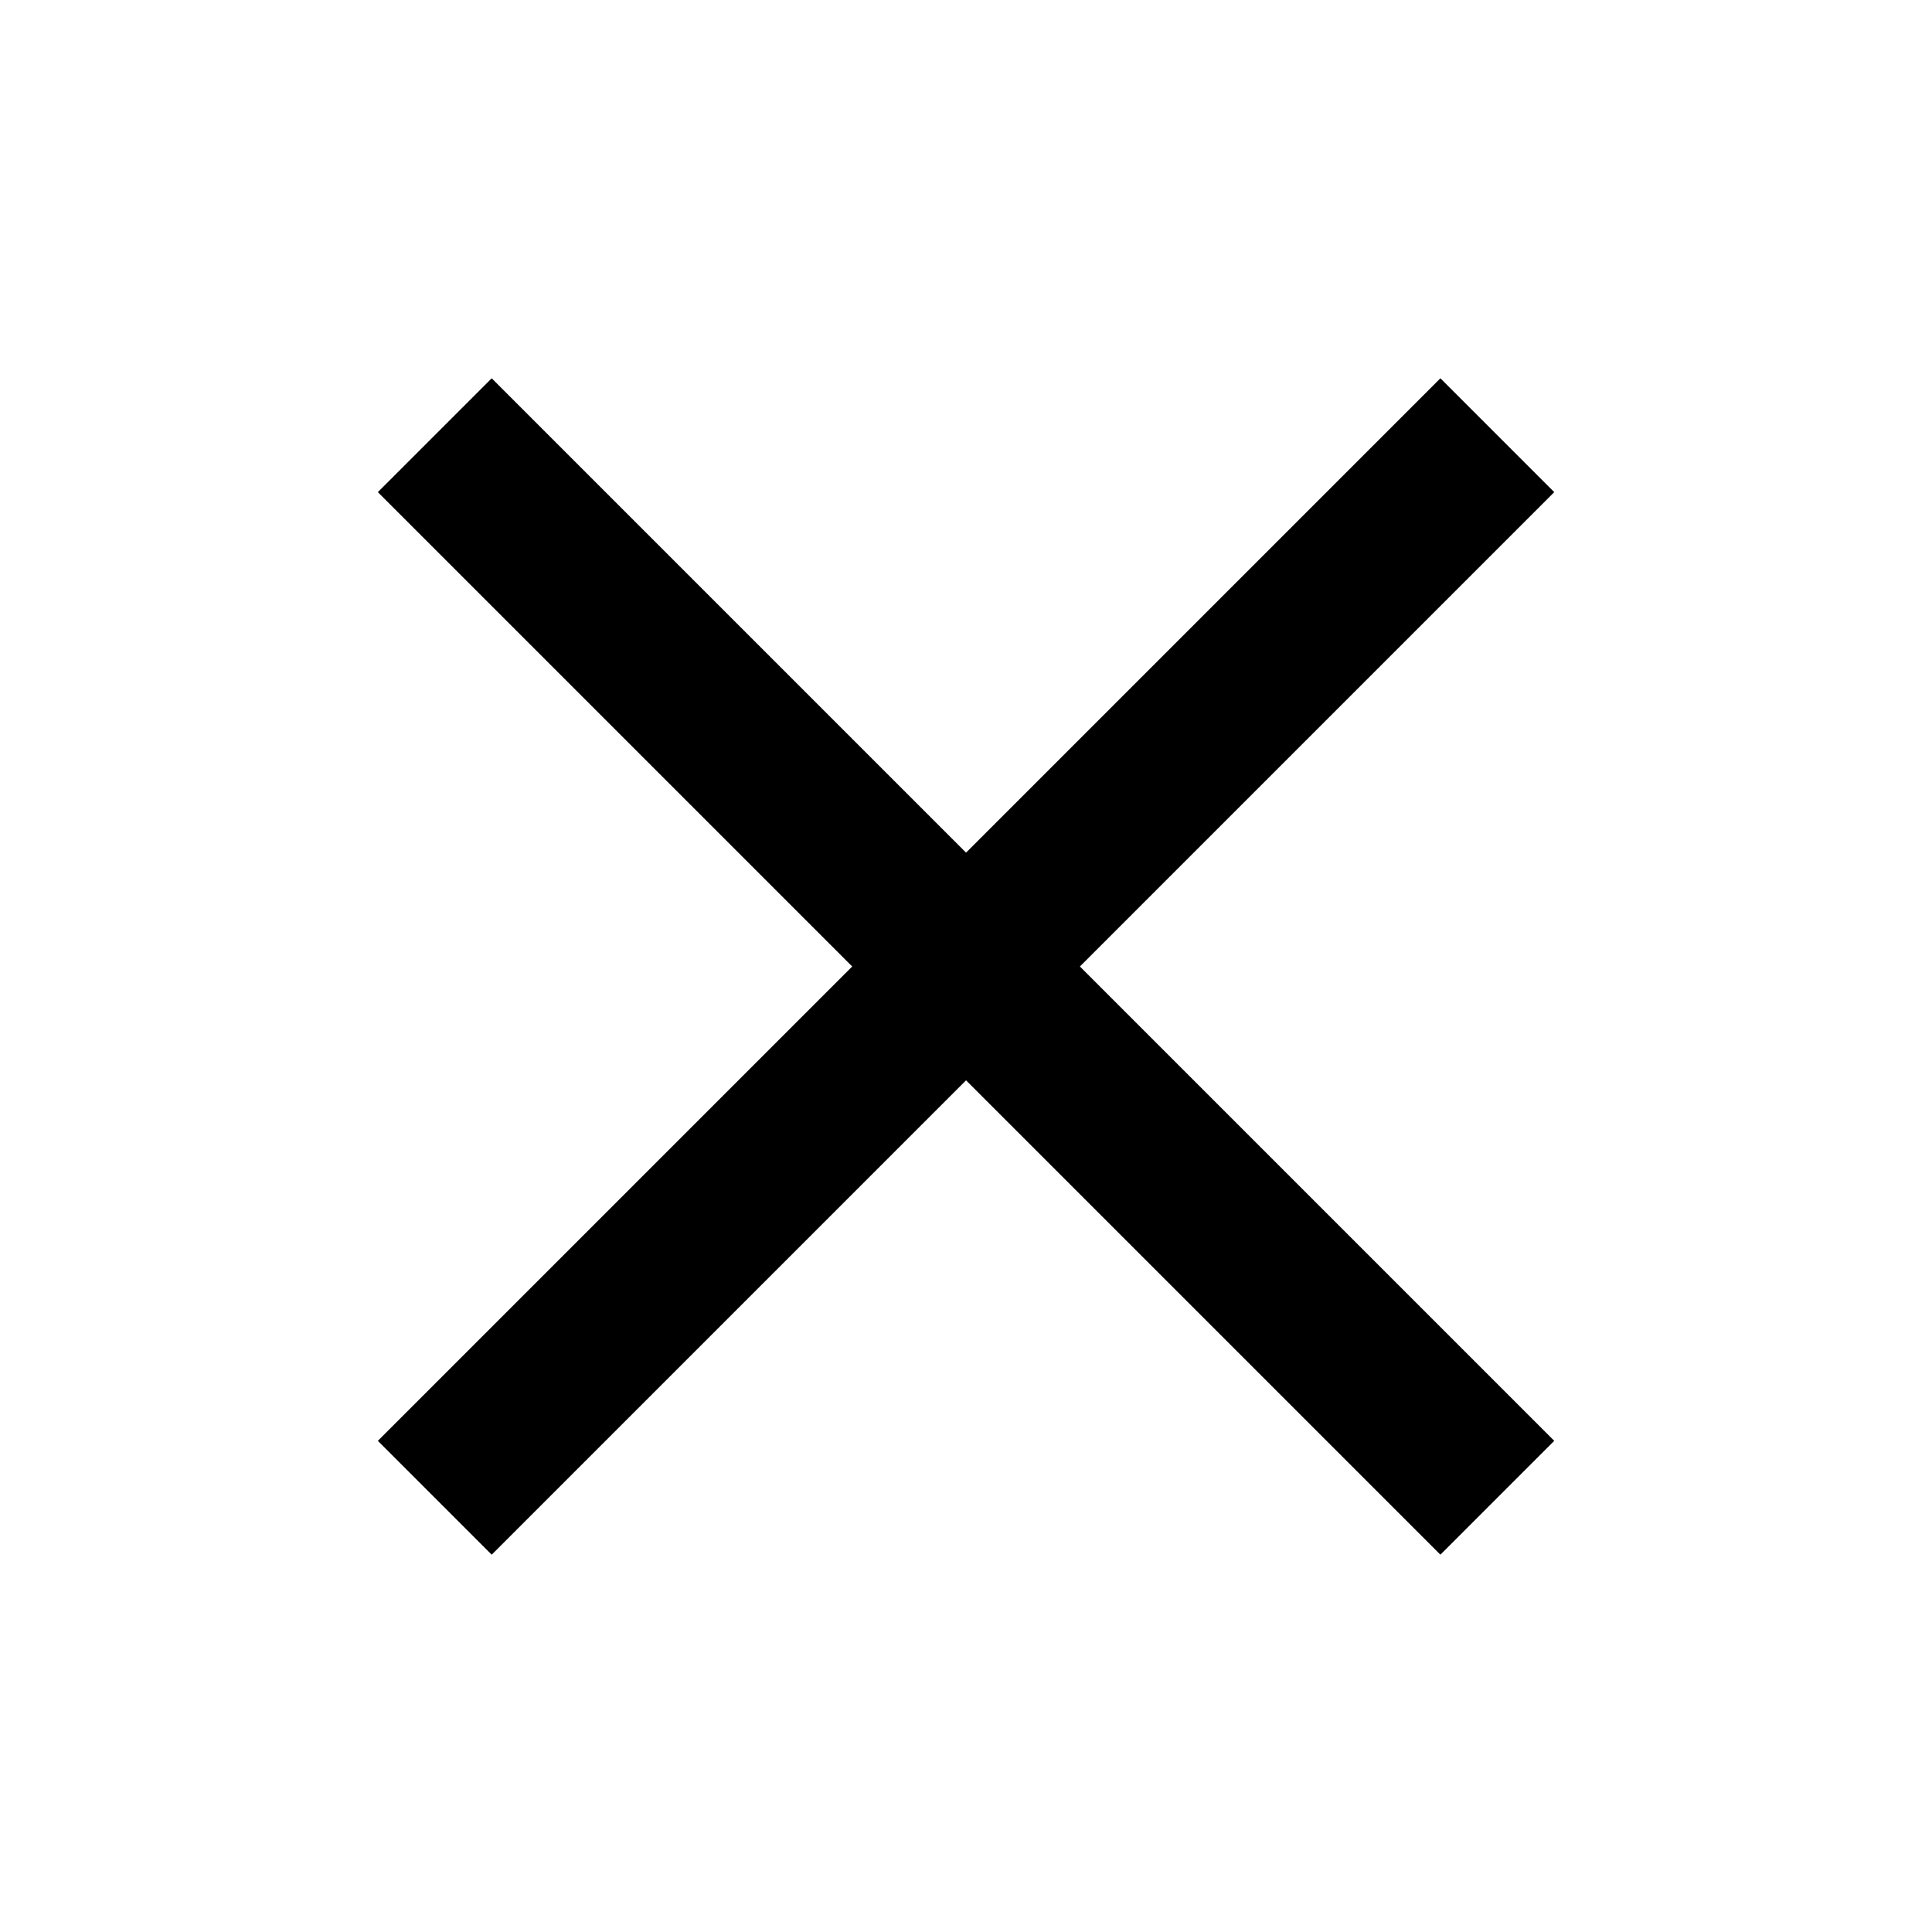
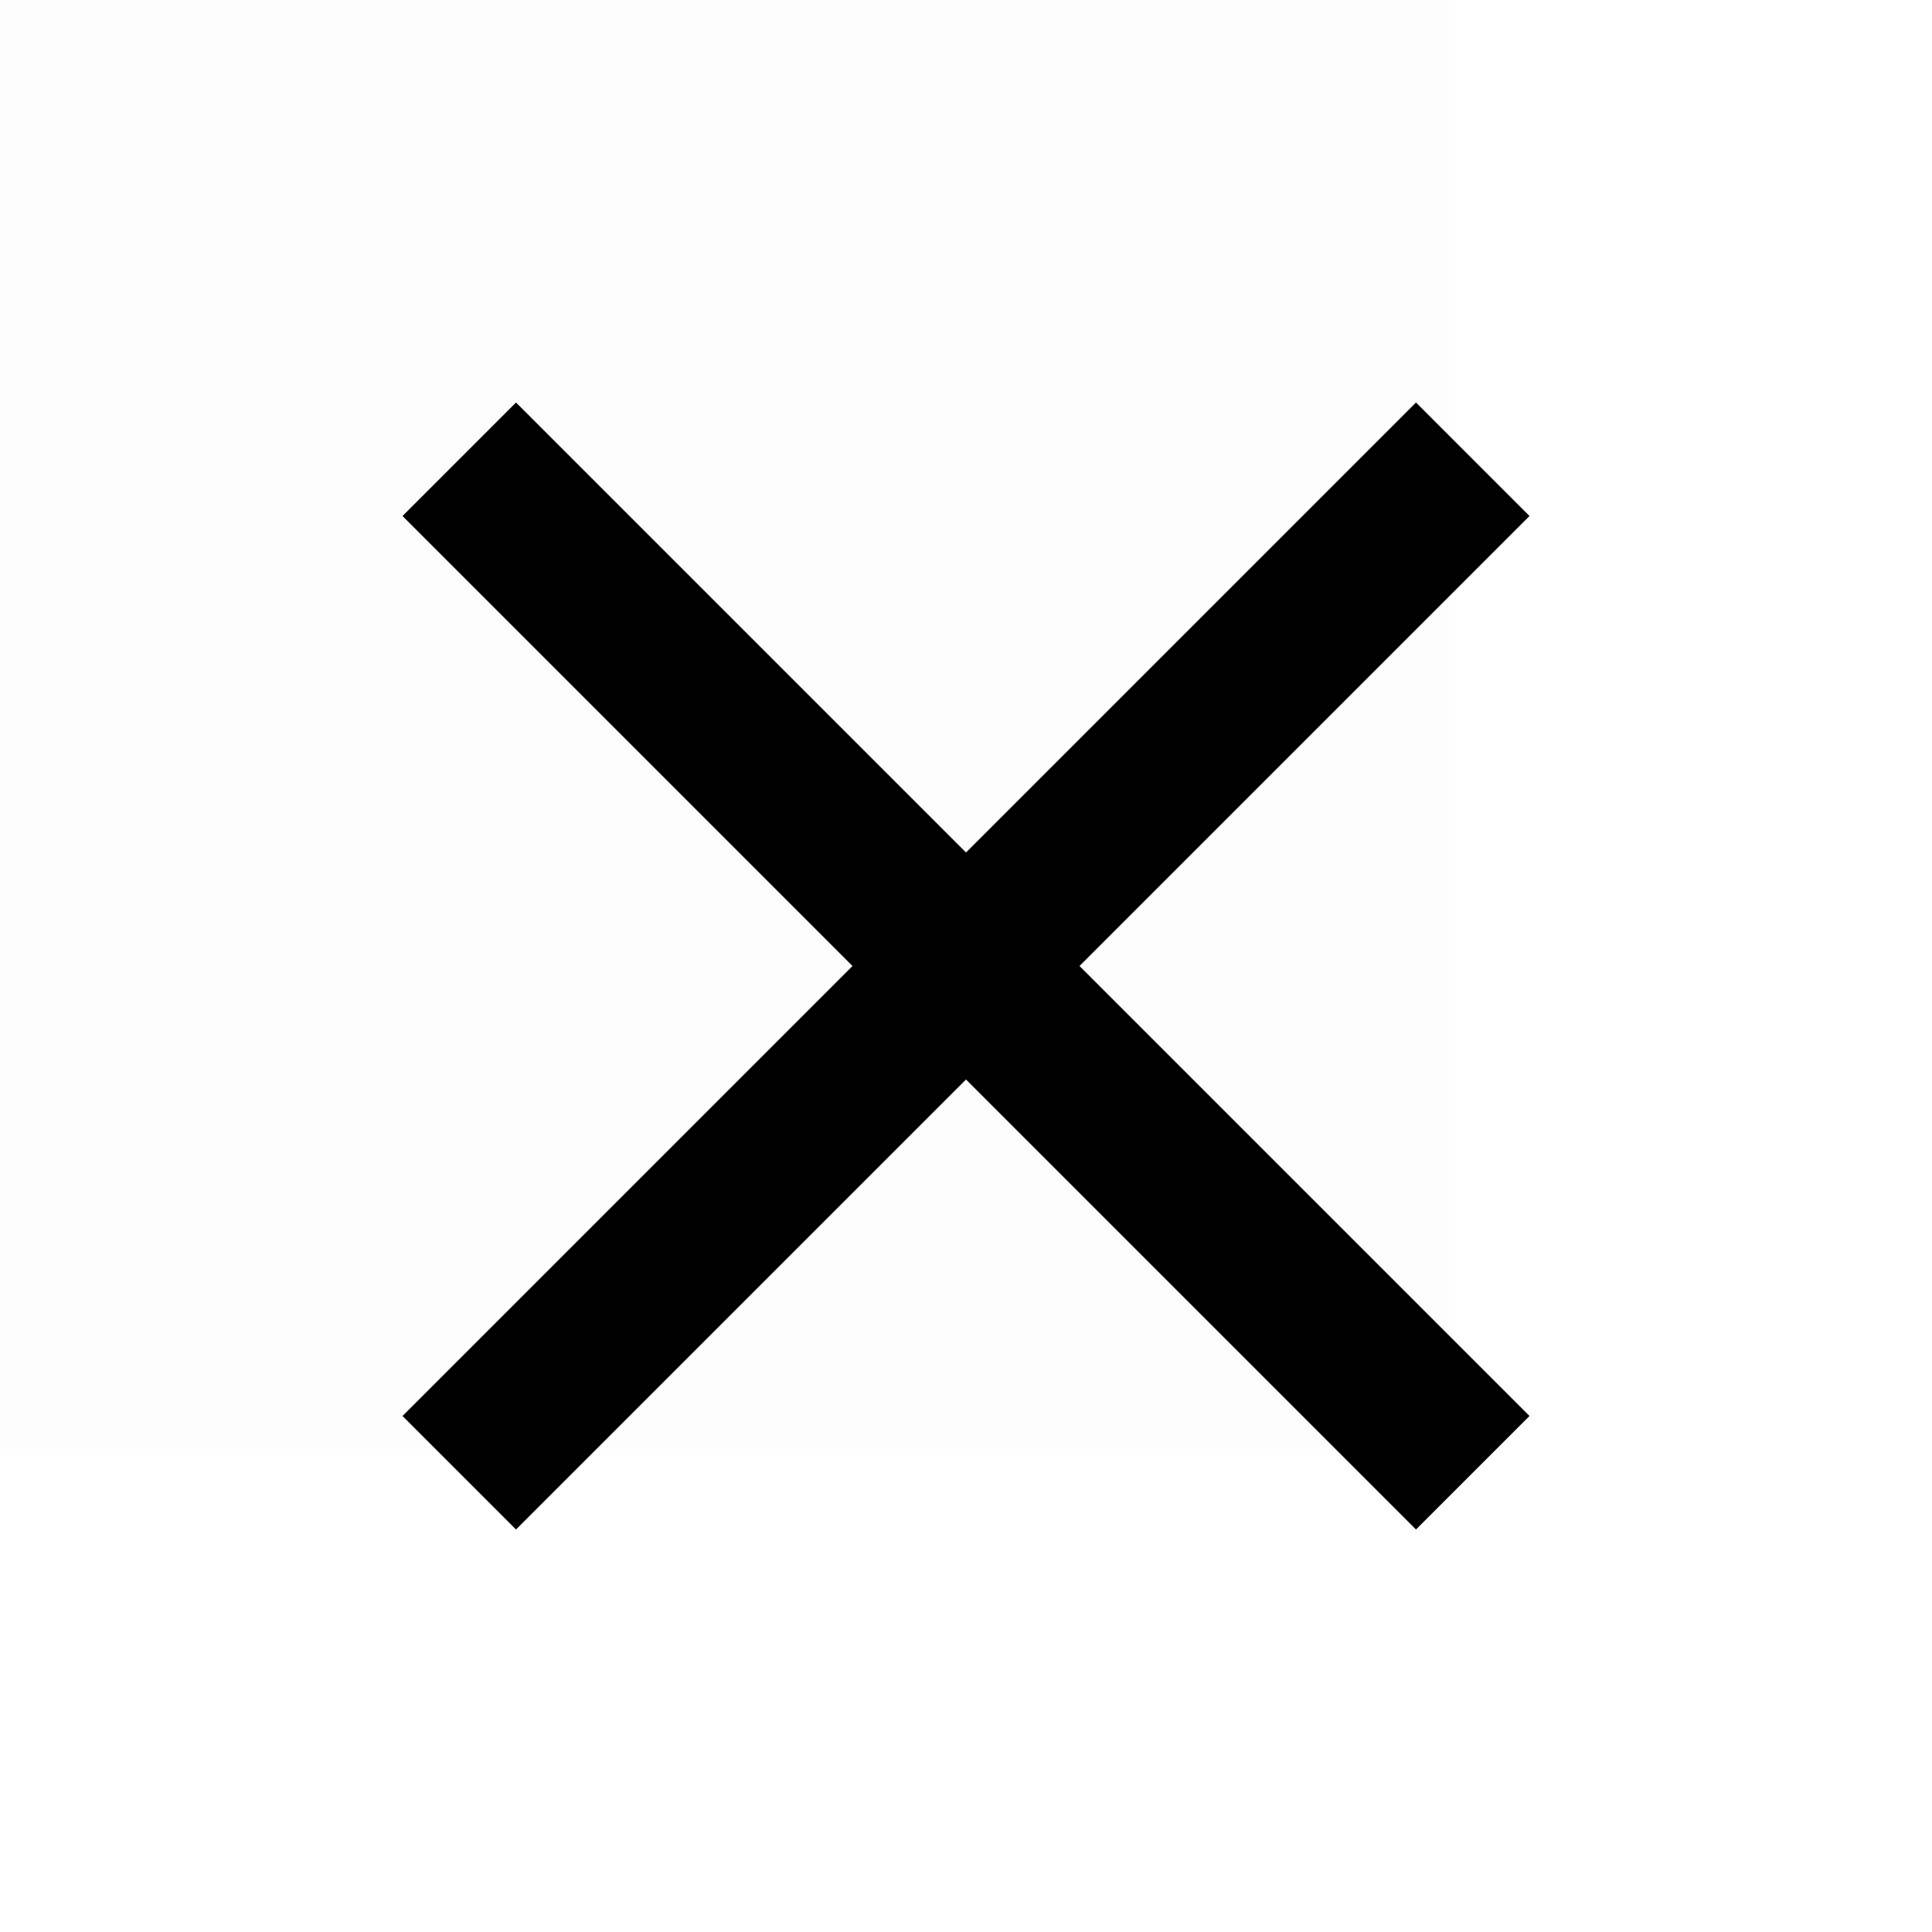
- <svg xmlns="http://www.w3.org/2000/svg" id="53416609-a373-4c90-97a3-9427756287e4" data-name="Layer 1" viewBox="0 0 18 18">
-   <rect x="8.25" y="2.005" width="1.5" height="14" transform="translate(-3.731 9.001) rotate(-45)" />
-   <rect x="2" y="8.255" width="14" height="1.5" transform="translate(-3.731 9.001) rotate(-45)" />
+ <svg xmlns="http://www.w3.org/2000/svg" id="5245346b-e620-4466-842b-a03005fda473" data-name="Layer 1" viewBox="0 0 24 24">
+   <g opacity="0.008">
+     <rect x="-6" y="-6" width="24" height="24" />
+   </g>
+   <polygon points="19 6.41 17.59 5 12 10.59 6.41 5 5 6.41 10.59 12 5 17.59 6.41 19 12 13.41 17.59 19 19 17.59 13.41 12 19 6.41" />
</svg>
